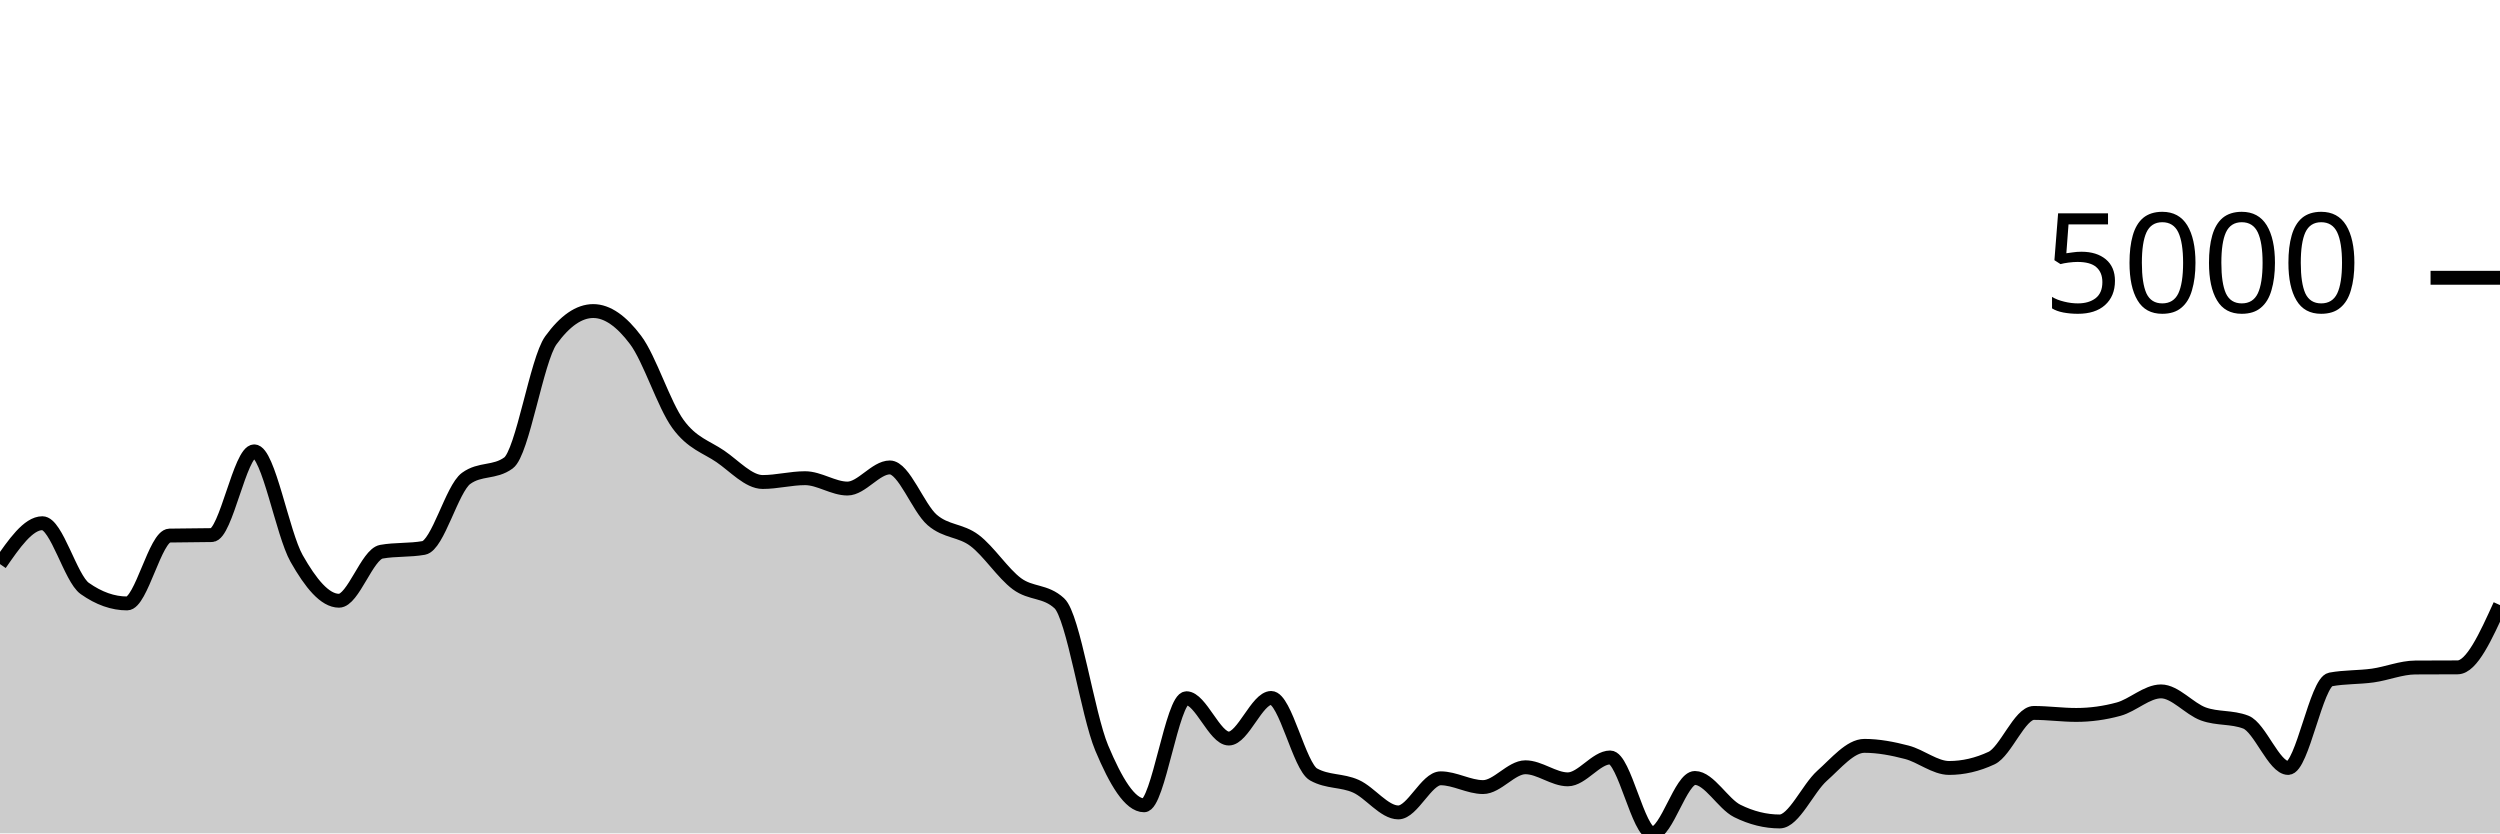
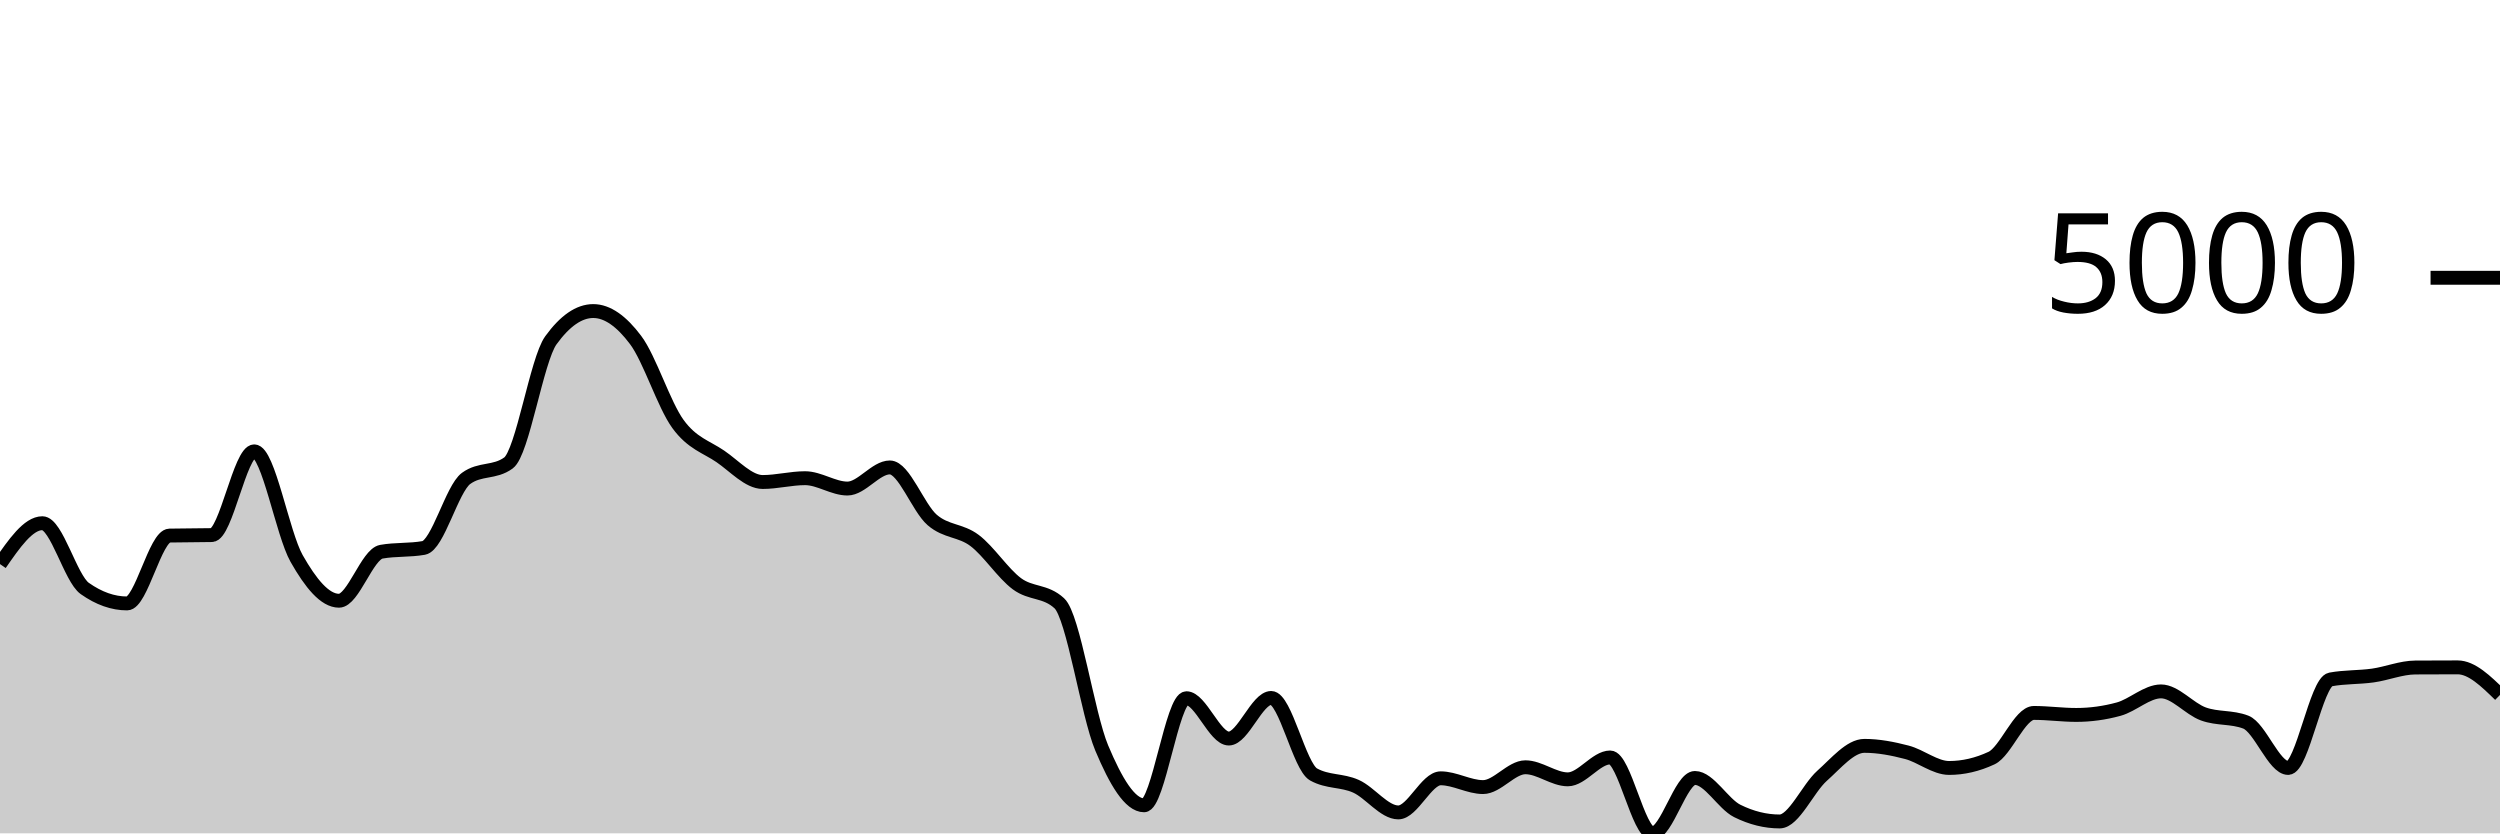
<svg xmlns="http://www.w3.org/2000/svg" viewBox="0 0 180 60">
  <g transform="translate(0,20)">
-     <path class="area" fill="rgba(0, 0, 0, 0.2)" d="M0,20.614C1.017,19.143,2.034,17.671,3.051,17.671C4.068,17.671,5.085,21.649,6.102,22.369C7.119,23.088,8.136,23.447,9.153,23.447C10.169,23.447,11.186,18.584,12.203,18.561C13.22,18.538,14.237,18.549,15.254,18.526C16.271,18.503,17.288,12.497,18.305,12.497C19.322,12.497,20.339,18.418,21.356,20.211C22.373,22.004,23.39,23.253,24.407,23.253C25.424,23.253,26.441,19.906,27.458,19.724C28.475,19.542,29.492,19.633,30.508,19.451C31.525,19.268,32.542,15.187,33.559,14.445C34.576,13.703,35.593,14.074,36.61,13.332C37.627,12.589,38.644,5.909,39.661,4.504C40.678,3.098,41.695,2.396,42.712,2.396C43.729,2.396,44.746,3.123,45.763,4.479C46.78,5.834,47.797,9.131,48.814,10.528C49.831,11.925,50.847,12.164,51.864,12.859C52.881,13.555,53.898,14.704,54.915,14.704C55.932,14.704,56.949,14.43,57.966,14.43C58.983,14.43,60,15.176,61.017,15.176C62.034,15.176,63.051,13.655,64.068,13.655C65.085,13.655,66.102,16.561,67.119,17.438C68.136,18.314,69.153,18.148,70.169,18.914C71.186,19.679,72.203,21.277,73.22,22.031C74.237,22.784,75.254,22.499,76.271,23.437C77.288,24.375,78.305,31.427,79.322,33.851C80.339,36.275,81.356,37.982,82.373,37.982C83.39,37.982,84.407,30.272,85.424,30.272C86.441,30.272,87.458,33.175,88.475,33.175C89.492,33.175,90.508,30.252,91.525,30.252C92.542,30.252,93.559,35.193,94.576,35.76C95.593,36.327,96.61,36.154,97.627,36.61C98.644,37.066,99.661,38.494,100.678,38.494C101.695,38.494,102.712,36.038,103.729,36.038C104.746,36.038,105.763,36.67,106.78,36.67C107.797,36.67,108.814,35.243,109.831,35.243C110.847,35.243,111.864,36.113,112.881,36.113C113.898,36.113,114.915,34.537,115.932,34.537C116.949,34.537,117.966,40,118.983,40C120,40,121.017,36.013,122.034,36.013C123.051,36.013,124.068,37.886,125.085,38.389C126.102,38.893,127.119,39.145,128.136,39.145C129.153,39.145,130.169,36.766,131.186,35.859C132.203,34.952,133.22,33.702,134.237,33.702C135.254,33.702,136.271,33.899,137.288,34.164C138.305,34.429,139.322,35.293,140.339,35.293C141.356,35.293,142.373,35.056,143.39,34.582C144.407,34.108,145.424,31.331,146.441,31.331C147.458,31.331,148.475,31.475,149.492,31.475C150.508,31.475,151.525,31.336,152.542,31.058C153.559,30.779,154.576,29.78,155.593,29.78C156.61,29.78,157.627,31.037,158.644,31.405C159.661,31.774,160.678,31.601,161.695,31.992C162.712,32.383,163.729,35.293,164.746,35.293C165.763,35.293,166.78,29.109,167.797,28.92C168.814,28.731,169.831,28.78,170.847,28.637C171.864,28.493,172.881,28.067,173.898,28.06C174.915,28.054,175.932,28.057,176.949,28.05C177.966,28.044,178.983,25.805,180,23.567L180,40C178.983,40,177.966,40,176.949,40C175.932,40,174.915,40,173.898,40C172.881,40,171.864,40,170.847,40C169.831,40,168.814,40,167.797,40C166.78,40,165.763,40,164.746,40C163.729,40,162.712,40,161.695,40C160.678,40,159.661,40,158.644,40C157.627,40,156.61,40,155.593,40C154.576,40,153.559,40,152.542,40C151.525,40,150.508,40,149.492,40C148.475,40,147.458,40,146.441,40C145.424,40,144.407,40,143.39,40C142.373,40,141.356,40,140.339,40C139.322,40,138.305,40,137.288,40C136.271,40,135.254,40,134.237,40C133.22,40,132.203,40,131.186,40C130.169,40,129.153,40,128.136,40C127.119,40,126.102,40,125.085,40C124.068,40,123.051,40,122.034,40C121.017,40,120,40,118.983,40C117.966,40,116.949,40,115.932,40C114.915,40,113.898,40,112.881,40C111.864,40,110.847,40,109.831,40C108.814,40,107.797,40,106.78,40C105.763,40,104.746,40,103.729,40C102.712,40,101.695,40,100.678,40C99.661,40,98.644,40,97.627,40C96.61,40,95.593,40,94.576,40C93.559,40,92.542,40,91.525,40C90.508,40,89.492,40,88.475,40C87.458,40,86.441,40,85.424,40C84.407,40,83.39,40,82.373,40C81.356,40,80.339,40,79.322,40C78.305,40,77.288,40,76.271,40C75.254,40,74.237,40,73.22,40C72.203,40,71.186,40,70.169,40C69.153,40,68.136,40,67.119,40C66.102,40,65.085,40,64.068,40C63.051,40,62.034,40,61.017,40C60,40,58.983,40,57.966,40C56.949,40,55.932,40,54.915,40C53.898,40,52.881,40,51.864,40C50.847,40,49.831,40,48.814,40C47.797,40,46.78,40,45.763,40C44.746,40,43.729,40,42.712,40C41.695,40,40.678,40,39.661,40C38.644,40,37.627,40,36.61,40C35.593,40,34.576,40,33.559,40C32.542,40,31.525,40,30.508,40C29.492,40,28.475,40,27.458,40C26.441,40,25.424,40,24.407,40C23.39,40,22.373,40,21.356,40C20.339,40,19.322,40,18.305,40C17.288,40,16.271,40,15.254,40C14.237,40,13.22,40,12.203,40C11.186,40,10.169,40,9.153,40C8.136,40,7.119,40,6.102,40C5.085,40,4.068,40,3.051,40C2.034,40,1.017,40,0,40Z" />
-     <path class="line" stroke="black" fill="none" d="M0,20.614C1.017,19.143,2.034,17.671,3.051,17.671C4.068,17.671,5.085,21.649,6.102,22.369C7.119,23.088,8.136,23.447,9.153,23.447C10.169,23.447,11.186,18.584,12.203,18.561C13.22,18.538,14.237,18.549,15.254,18.526C16.271,18.503,17.288,12.497,18.305,12.497C19.322,12.497,20.339,18.418,21.356,20.211C22.373,22.004,23.39,23.253,24.407,23.253C25.424,23.253,26.441,19.906,27.458,19.724C28.475,19.542,29.492,19.633,30.508,19.451C31.525,19.268,32.542,15.187,33.559,14.445C34.576,13.703,35.593,14.074,36.61,13.332C37.627,12.589,38.644,5.909,39.661,4.504C40.678,3.098,41.695,2.396,42.712,2.396C43.729,2.396,44.746,3.123,45.763,4.479C46.78,5.834,47.797,9.131,48.814,10.528C49.831,11.925,50.847,12.164,51.864,12.859C52.881,13.555,53.898,14.704,54.915,14.704C55.932,14.704,56.949,14.43,57.966,14.43C58.983,14.43,60,15.176,61.017,15.176C62.034,15.176,63.051,13.655,64.068,13.655C65.085,13.655,66.102,16.561,67.119,17.438C68.136,18.314,69.153,18.148,70.169,18.914C71.186,19.679,72.203,21.277,73.22,22.031C74.237,22.784,75.254,22.499,76.271,23.437C77.288,24.375,78.305,31.427,79.322,33.851C80.339,36.275,81.356,37.982,82.373,37.982C83.39,37.982,84.407,30.272,85.424,30.272C86.441,30.272,87.458,33.175,88.475,33.175C89.492,33.175,90.508,30.252,91.525,30.252C92.542,30.252,93.559,35.193,94.576,35.76C95.593,36.327,96.61,36.154,97.627,36.61C98.644,37.066,99.661,38.494,100.678,38.494C101.695,38.494,102.712,36.038,103.729,36.038C104.746,36.038,105.763,36.67,106.78,36.67C107.797,36.67,108.814,35.243,109.831,35.243C110.847,35.243,111.864,36.113,112.881,36.113C113.898,36.113,114.915,34.537,115.932,34.537C116.949,34.537,117.966,40,118.983,40C120,40,121.017,36.013,122.034,36.013C123.051,36.013,124.068,37.886,125.085,38.389C126.102,38.893,127.119,39.145,128.136,39.145C129.153,39.145,130.169,36.766,131.186,35.859C132.203,34.952,133.22,33.702,134.237,33.702C135.254,33.702,136.271,33.899,137.288,34.164C138.305,34.429,139.322,35.293,140.339,35.293C141.356,35.293,142.373,35.056,143.39,34.582C144.407,34.108,145.424,31.331,146.441,31.331C147.458,31.331,148.475,31.475,149.492,31.475C150.508,31.475,151.525,31.336,152.542,31.058C153.559,30.779,154.576,29.78,155.593,29.78C156.61,29.78,157.627,31.037,158.644,31.405C159.661,31.774,160.678,31.601,161.695,31.992C162.712,32.383,163.729,35.293,164.746,35.293C165.763,35.293,166.78,29.109,167.797,28.92C168.814,28.731,169.831,28.78,170.847,28.637C171.864,28.493,172.881,28.067,173.898,28.06C174.915,28.054,175.932,28.057,176.949,28.05C177.966,28.044,178.983,25.805,180,23.567" />
+     <path class="area" fill="rgba(0, 0, 0, 0.2)" d="M0,20.614C1.017,19.143,2.034,17.671,3.051,17.671C4.068,17.671,5.085,21.649,6.102,22.369C7.119,23.088,8.136,23.447,9.153,23.447C10.169,23.447,11.186,18.584,12.203,18.561C13.22,18.538,14.237,18.549,15.254,18.526C16.271,18.503,17.288,12.497,18.305,12.497C19.322,12.497,20.339,18.418,21.356,20.211C22.373,22.004,23.39,23.253,24.407,23.253C25.424,23.253,26.441,19.906,27.458,19.724C28.475,19.542,29.492,19.633,30.508,19.451C31.525,19.268,32.542,15.187,33.559,14.445C34.576,13.703,35.593,14.074,36.61,13.332C37.627,12.589,38.644,5.909,39.661,4.504C40.678,3.098,41.695,2.396,42.712,2.396C43.729,2.396,44.746,3.123,45.763,4.479C46.78,5.834,47.797,9.131,48.814,10.528C49.831,11.925,50.847,12.164,51.864,12.859C52.881,13.555,53.898,14.704,54.915,14.704C55.932,14.704,56.949,14.43,57.966,14.43C58.983,14.43,60,15.176,61.017,15.176C62.034,15.176,63.051,13.655,64.068,13.655C65.085,13.655,66.102,16.561,67.119,17.438C68.136,18.314,69.153,18.148,70.169,18.914C71.186,19.679,72.203,21.277,73.22,22.031C74.237,22.784,75.254,22.499,76.271,23.437C77.288,24.375,78.305,31.427,79.322,33.851C80.339,36.275,81.356,37.982,82.373,37.982C83.39,37.982,84.407,30.272,85.424,30.272C86.441,30.272,87.458,33.175,88.475,33.175C89.492,33.175,90.508,30.252,91.525,30.252C92.542,30.252,93.559,35.193,94.576,35.76C95.593,36.327,96.61,36.154,97.627,36.61C98.644,37.066,99.661,38.494,100.678,38.494C101.695,38.494,102.712,36.038,103.729,36.038C104.746,36.038,105.763,36.67,106.78,36.67C107.797,36.67,108.814,35.243,109.831,35.243C110.847,35.243,111.864,36.113,112.881,36.113C113.898,36.113,114.915,34.537,115.932,34.537C116.949,34.537,117.966,40,118.983,40C120,40,121.017,36.013,122.034,36.013C123.051,36.013,124.068,37.886,125.085,38.389C126.102,38.893,127.119,39.145,128.136,39.145C129.153,39.145,130.169,36.766,131.186,35.859C132.203,34.952,133.22,33.702,134.237,33.702C135.254,33.702,136.271,33.899,137.288,34.164C138.305,34.429,139.322,35.293,140.339,35.293C141.356,35.293,142.373,35.056,143.39,34.582C144.407,34.108,145.424,31.331,146.441,31.331C147.458,31.331,148.475,31.475,149.492,31.475C150.508,31.475,151.525,31.336,152.542,31.058C153.559,30.779,154.576,29.78,155.593,29.78C156.61,29.78,157.627,31.037,158.644,31.405C159.661,31.774,160.678,31.601,161.695,31.992C162.712,32.383,163.729,35.293,164.746,35.293C165.763,35.293,166.78,29.109,167.797,28.92C168.814,28.731,169.831,28.78,170.847,28.637C171.864,28.493,172.881,28.067,173.898,28.06C174.915,28.054,175.932,28.05,176.949,28.05C177.966,28.05,178.983,29.042,180,30.034L180,40C178.983,40,177.966,40,176.949,40C175.932,40,174.915,40,173.898,40C172.881,40,171.864,40,170.847,40C169.831,40,168.814,40,167.797,40C166.78,40,165.763,40,164.746,40C163.729,40,162.712,40,161.695,40C160.678,40,159.661,40,158.644,40C157.627,40,156.61,40,155.593,40C154.576,40,153.559,40,152.542,40C151.525,40,150.508,40,149.492,40C148.475,40,147.458,40,146.441,40C145.424,40,144.407,40,143.39,40C142.373,40,141.356,40,140.339,40C139.322,40,138.305,40,137.288,40C136.271,40,135.254,40,134.237,40C133.22,40,132.203,40,131.186,40C130.169,40,129.153,40,128.136,40C127.119,40,126.102,40,125.085,40C124.068,40,123.051,40,122.034,40C121.017,40,120,40,118.983,40C117.966,40,116.949,40,115.932,40C114.915,40,113.898,40,112.881,40C111.864,40,110.847,40,109.831,40C108.814,40,107.797,40,106.78,40C105.763,40,104.746,40,103.729,40C102.712,40,101.695,40,100.678,40C99.661,40,98.644,40,97.627,40C96.61,40,95.593,40,94.576,40C93.559,40,92.542,40,91.525,40C90.508,40,89.492,40,88.475,40C87.458,40,86.441,40,85.424,40C84.407,40,83.39,40,82.373,40C81.356,40,80.339,40,79.322,40C78.305,40,77.288,40,76.271,40C75.254,40,74.237,40,73.22,40C72.203,40,71.186,40,70.169,40C69.153,40,68.136,40,67.119,40C66.102,40,65.085,40,64.068,40C63.051,40,62.034,40,61.017,40C60,40,58.983,40,57.966,40C56.949,40,55.932,40,54.915,40C53.898,40,52.881,40,51.864,40C50.847,40,49.831,40,48.814,40C47.797,40,46.78,40,45.763,40C44.746,40,43.729,40,42.712,40C41.695,40,40.678,40,39.661,40C38.644,40,37.627,40,36.61,40C35.593,40,34.576,40,33.559,40C32.542,40,31.525,40,30.508,40C29.492,40,28.475,40,27.458,40C26.441,40,25.424,40,24.407,40C23.39,40,22.373,40,21.356,40C20.339,40,19.322,40,18.305,40C17.288,40,16.271,40,15.254,40C14.237,40,13.22,40,12.203,40C11.186,40,10.169,40,9.153,40C8.136,40,7.119,40,6.102,40C5.085,40,4.068,40,3.051,40C2.034,40,1.017,40,0,40Z" />
+     <path class="line" stroke="black" fill="none" d="M0,20.614C1.017,19.143,2.034,17.671,3.051,17.671C4.068,17.671,5.085,21.649,6.102,22.369C7.119,23.088,8.136,23.447,9.153,23.447C10.169,23.447,11.186,18.584,12.203,18.561C13.22,18.538,14.237,18.549,15.254,18.526C16.271,18.503,17.288,12.497,18.305,12.497C19.322,12.497,20.339,18.418,21.356,20.211C22.373,22.004,23.39,23.253,24.407,23.253C25.424,23.253,26.441,19.906,27.458,19.724C28.475,19.542,29.492,19.633,30.508,19.451C31.525,19.268,32.542,15.187,33.559,14.445C34.576,13.703,35.593,14.074,36.61,13.332C37.627,12.589,38.644,5.909,39.661,4.504C40.678,3.098,41.695,2.396,42.712,2.396C43.729,2.396,44.746,3.123,45.763,4.479C46.78,5.834,47.797,9.131,48.814,10.528C49.831,11.925,50.847,12.164,51.864,12.859C52.881,13.555,53.898,14.704,54.915,14.704C55.932,14.704,56.949,14.43,57.966,14.43C58.983,14.43,60,15.176,61.017,15.176C62.034,15.176,63.051,13.655,64.068,13.655C65.085,13.655,66.102,16.561,67.119,17.438C68.136,18.314,69.153,18.148,70.169,18.914C71.186,19.679,72.203,21.277,73.22,22.031C74.237,22.784,75.254,22.499,76.271,23.437C77.288,24.375,78.305,31.427,79.322,33.851C80.339,36.275,81.356,37.982,82.373,37.982C83.39,37.982,84.407,30.272,85.424,30.272C86.441,30.272,87.458,33.175,88.475,33.175C89.492,33.175,90.508,30.252,91.525,30.252C92.542,30.252,93.559,35.193,94.576,35.76C95.593,36.327,96.61,36.154,97.627,36.61C98.644,37.066,99.661,38.494,100.678,38.494C101.695,38.494,102.712,36.038,103.729,36.038C104.746,36.038,105.763,36.67,106.78,36.67C107.797,36.67,108.814,35.243,109.831,35.243C110.847,35.243,111.864,36.113,112.881,36.113C113.898,36.113,114.915,34.537,115.932,34.537C116.949,34.537,117.966,40,118.983,40C120,40,121.017,36.013,122.034,36.013C123.051,36.013,124.068,37.886,125.085,38.389C126.102,38.893,127.119,39.145,128.136,39.145C129.153,39.145,130.169,36.766,131.186,35.859C132.203,34.952,133.22,33.702,134.237,33.702C135.254,33.702,136.271,33.899,137.288,34.164C138.305,34.429,139.322,35.293,140.339,35.293C141.356,35.293,142.373,35.056,143.39,34.582C144.407,34.108,145.424,31.331,146.441,31.331C147.458,31.331,148.475,31.475,149.492,31.475C150.508,31.475,151.525,31.336,152.542,31.058C153.559,30.779,154.576,29.78,155.593,29.78C156.61,29.78,157.627,31.037,158.644,31.405C159.661,31.774,160.678,31.601,161.695,31.992C162.712,32.383,163.729,35.293,164.746,35.293C165.763,35.293,166.78,29.109,167.797,28.92C168.814,28.731,169.831,28.78,170.847,28.637C171.864,28.493,172.881,28.067,173.898,28.06C174.915,28.054,175.932,28.05,176.949,28.05C177.966,28.05,178.983,29.042,180,30.034" />
    <path class="axis-ceiling" stroke-width="1" stroke="black" fill="none" d="M175,0L180,0" />
    <text class="axis-ceiling-label" font-family="sans-serif" text-anchor="end" font-size="10px" x="170" y="2.5">5000</text>
  </g>
</svg>
